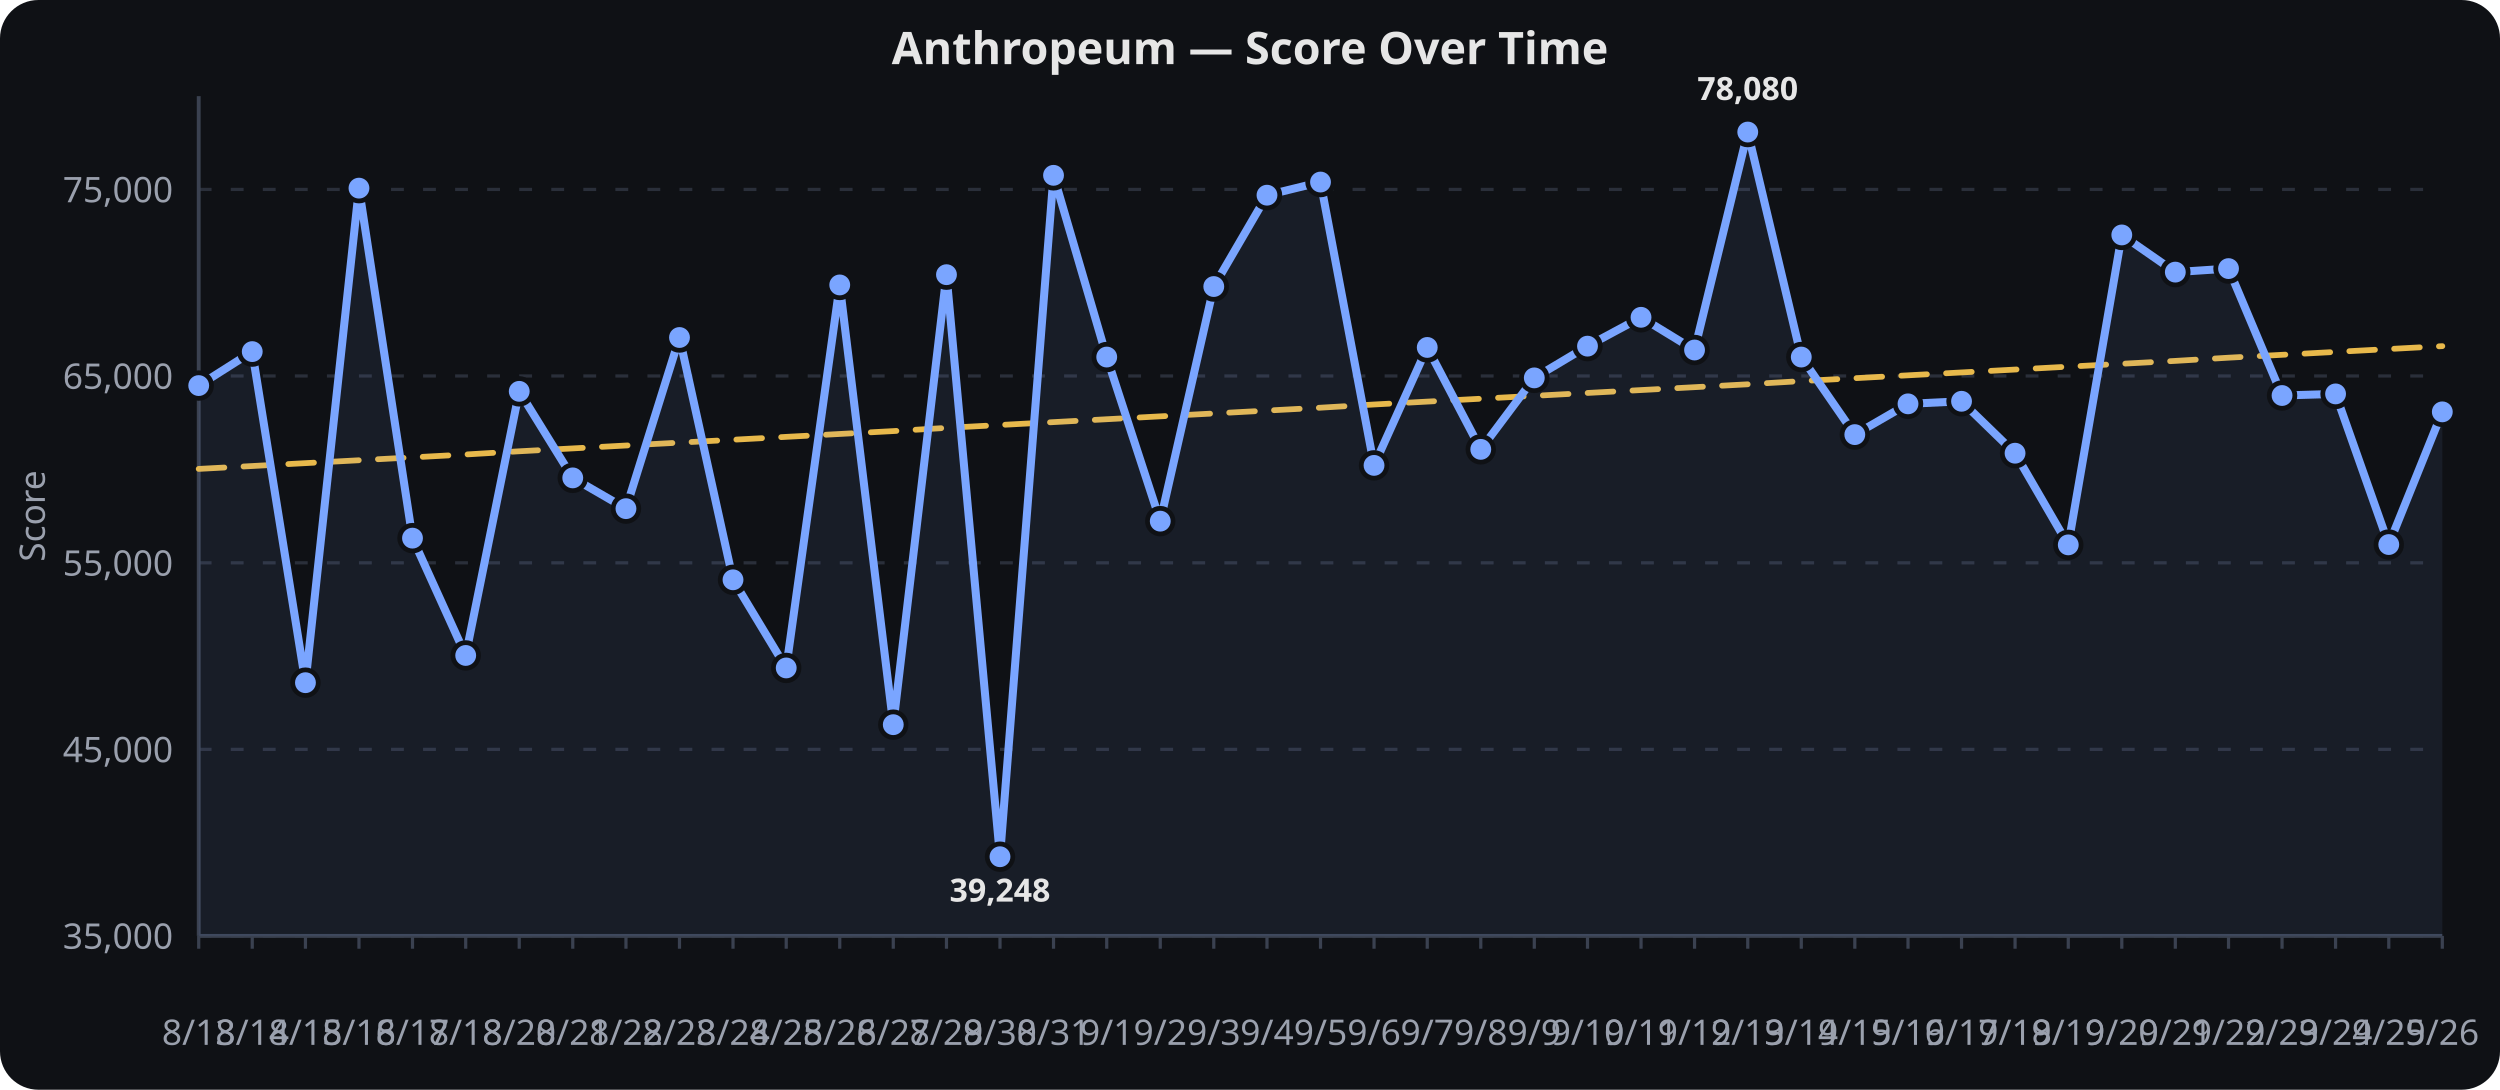
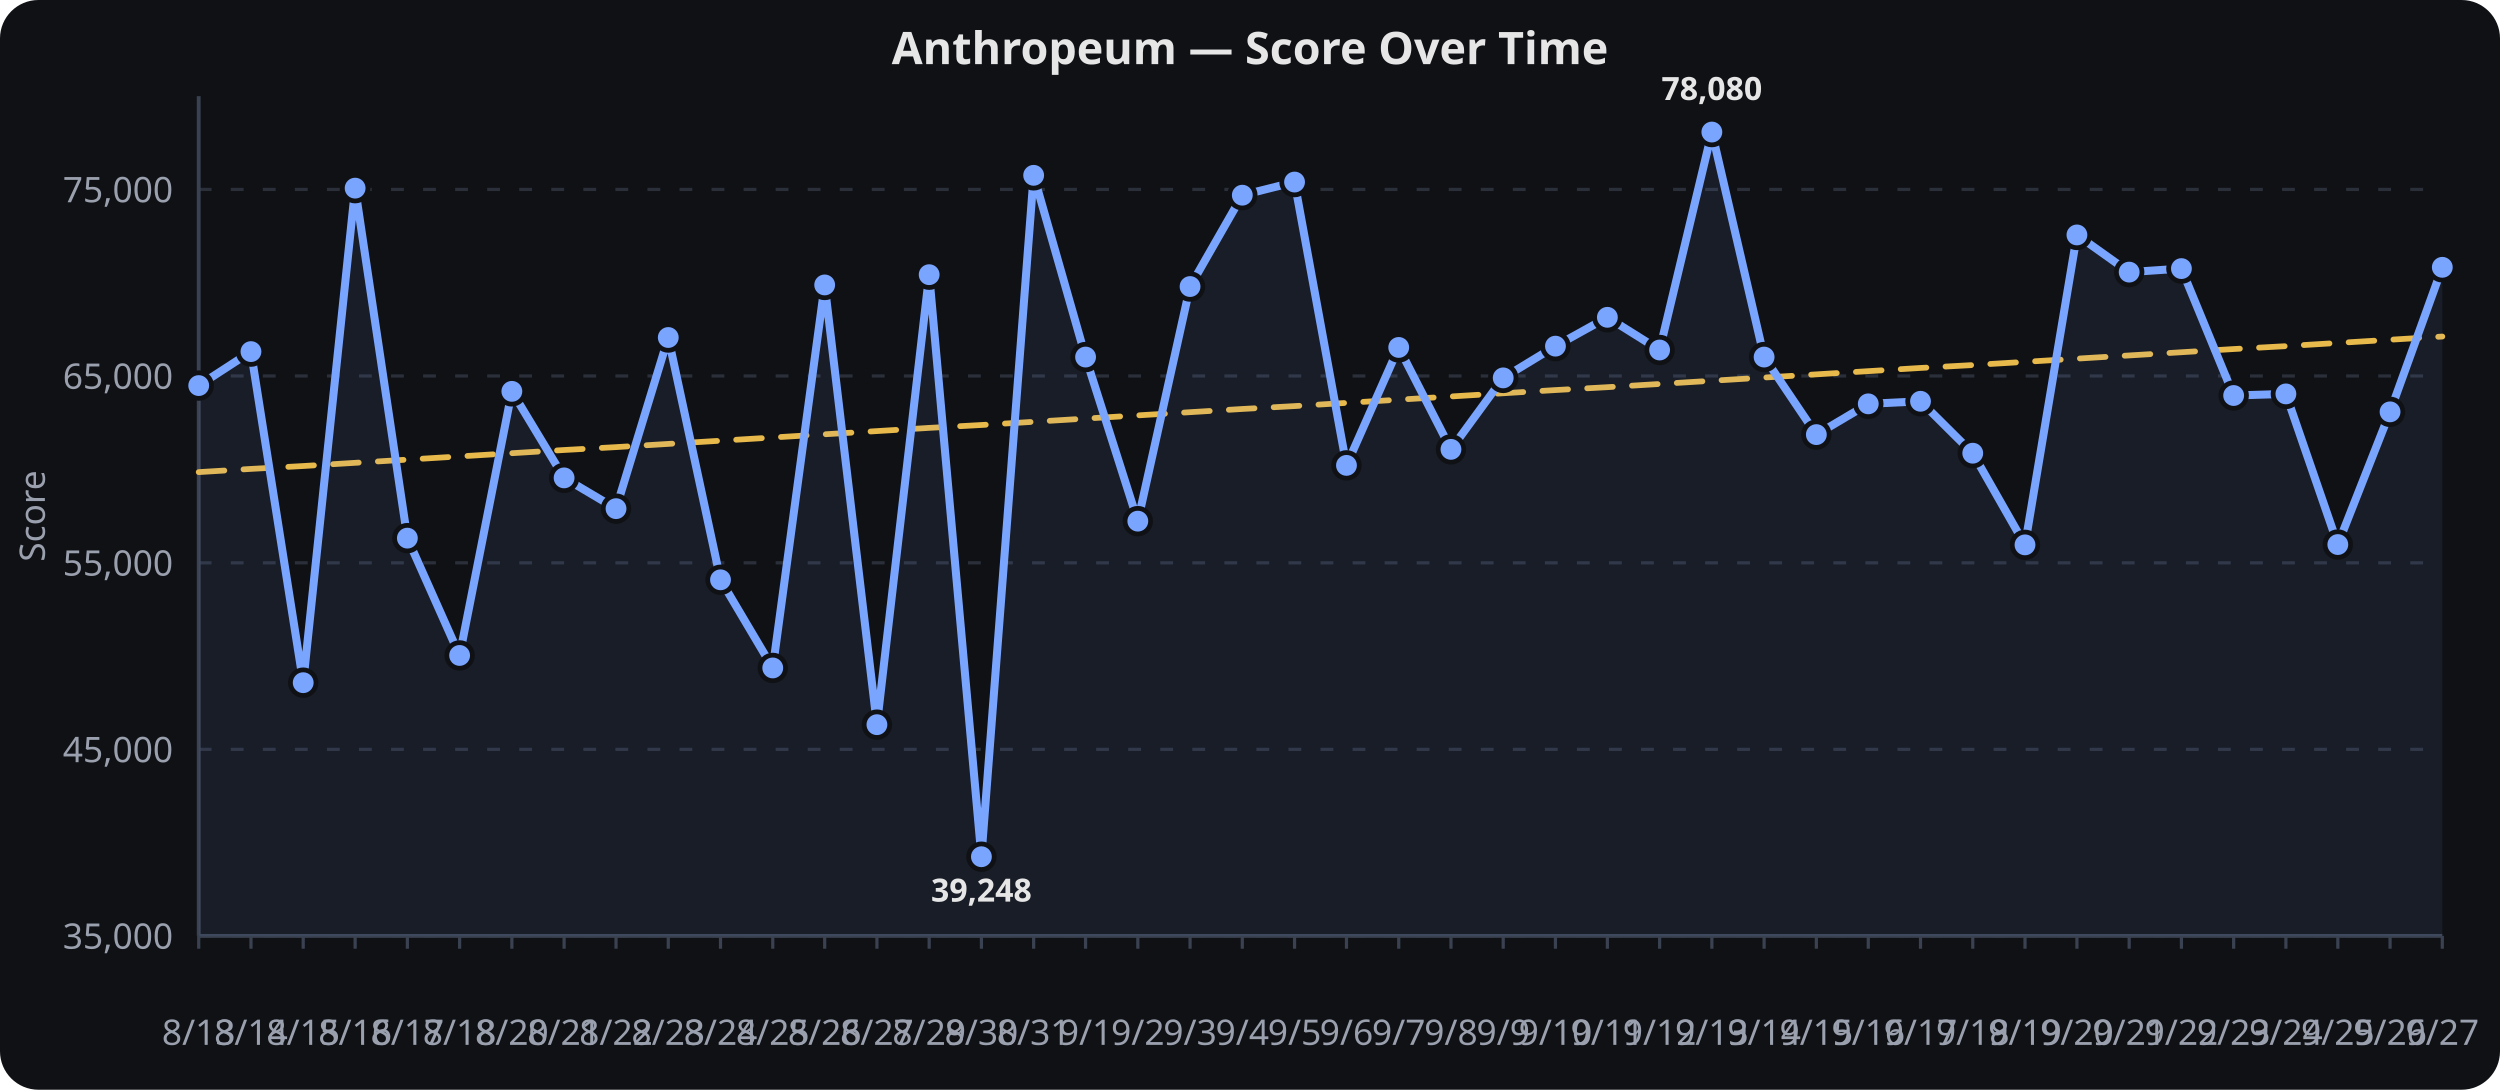
<svg xmlns="http://www.w3.org/2000/svg" viewBox="0 0 780 340" width="100%" height="340" role="img" aria-label="Anthropeum — Score Over Time">
  <rect width="780" height="340" fill="#0f1115" rx="12" />
  <text x="390.0" y="20" text-anchor="middle" font-family="sans-serif" font-size="14" font-weight="600" fill="#e6e6e6">Anthropeum — Score Over Time</text>
  <line x1="62" x2="762" y1="292.0" y2="292.0" stroke="#2a2f3a" stroke-width="1" stroke-dasharray="4 6" />
  <text x="54" y="296.0" text-anchor="end" font-family="sans-serif" font-size="11" fill="#9aa0ad">35,000</text>
  <line x1="62" x2="762" y1="233.8" y2="233.8" stroke="#2a2f3a" stroke-width="1" stroke-dasharray="4 6" />
  <text x="54" y="237.8" text-anchor="end" font-family="sans-serif" font-size="11" fill="#9aa0ad">45,000</text>
  <line x1="62" x2="762" y1="175.6" y2="175.6" stroke="#2a2f3a" stroke-width="1" stroke-dasharray="4 6" />
  <text x="54" y="179.6" text-anchor="end" font-family="sans-serif" font-size="11" fill="#9aa0ad">55,000</text>
  <line x1="62" x2="762" y1="117.3" y2="117.3" stroke="#2a2f3a" stroke-width="1" stroke-dasharray="4 6" />
  <text x="54" y="121.3" text-anchor="end" font-family="sans-serif" font-size="11" fill="#9aa0ad">65,000</text>
  <line x1="62" x2="762" y1="59.1" y2="59.1" stroke="#2a2f3a" stroke-width="1" stroke-dasharray="4 6" />
  <text x="54" y="63.1" text-anchor="end" font-family="sans-serif" font-size="11" fill="#9aa0ad">75,000</text>
  <line x1="62.0" x2="62.0" y1="292" y2="296" stroke="#3a4150" stroke-width="1" />
  <text x="62.0" y="326" text-anchor="middle" font-family="sans-serif" font-size="11" fill="#9aa0ad">8/13</text>
-   <line x1="78.7" x2="78.7" y1="292" y2="296" stroke="#3a4150" stroke-width="1" />
-   <text x="78.7" y="326" text-anchor="middle" font-family="sans-serif" font-size="11" fill="#9aa0ad">8/14</text>
-   <line x1="95.3" x2="95.3" y1="292" y2="296" stroke="#3a4150" stroke-width="1" />
-   <text x="95.3" y="326" text-anchor="middle" font-family="sans-serif" font-size="11" fill="#9aa0ad">8/15</text>
-   <line x1="112.0" x2="112.0" y1="292" y2="296" stroke="#3a4150" stroke-width="1" />
-   <text x="112.0" y="326" text-anchor="middle" font-family="sans-serif" font-size="11" fill="#9aa0ad">8/16</text>
-   <line x1="128.7" x2="128.7" y1="292" y2="296" stroke="#3a4150" stroke-width="1" />
-   <text x="128.7" y="326" text-anchor="middle" font-family="sans-serif" font-size="11" fill="#9aa0ad">8/17</text>
-   <line x1="145.3" x2="145.3" y1="292" y2="296" stroke="#3a4150" stroke-width="1" />
-   <text x="145.3" y="326" text-anchor="middle" font-family="sans-serif" font-size="11" fill="#9aa0ad">8/18</text>
-   <line x1="162.0" x2="162.0" y1="292" y2="296" stroke="#3a4150" stroke-width="1" />
-   <text x="162.0" y="326" text-anchor="middle" font-family="sans-serif" font-size="11" fill="#9aa0ad">8/20</text>
-   <line x1="178.7" x2="178.7" y1="292" y2="296" stroke="#3a4150" stroke-width="1" />
-   <text x="178.7" y="326" text-anchor="middle" font-family="sans-serif" font-size="11" fill="#9aa0ad">8/21</text>
-   <line x1="195.3" x2="195.3" y1="292" y2="296" stroke="#3a4150" stroke-width="1" />
-   <text x="195.3" y="326" text-anchor="middle" font-family="sans-serif" font-size="11" fill="#9aa0ad">8/22</text>
-   <line x1="212.0" x2="212.0" y1="292" y2="296" stroke="#3a4150" stroke-width="1" />
-   <text x="212.0" y="326" text-anchor="middle" font-family="sans-serif" font-size="11" fill="#9aa0ad">8/23</text>
-   <line x1="228.7" x2="228.7" y1="292" y2="296" stroke="#3a4150" stroke-width="1" />
-   <text x="228.7" y="326" text-anchor="middle" font-family="sans-serif" font-size="11" fill="#9aa0ad">8/24</text>
-   <line x1="245.3" x2="245.3" y1="292" y2="296" stroke="#3a4150" stroke-width="1" />
-   <text x="245.3" y="326" text-anchor="middle" font-family="sans-serif" font-size="11" fill="#9aa0ad">8/25</text>
-   <line x1="262.0" x2="262.0" y1="292" y2="296" stroke="#3a4150" stroke-width="1" />
-   <text x="262.0" y="326" text-anchor="middle" font-family="sans-serif" font-size="11" fill="#9aa0ad">8/26</text>
-   <line x1="278.7" x2="278.7" y1="292" y2="296" stroke="#3a4150" stroke-width="1" />
-   <text x="278.7" y="326" text-anchor="middle" font-family="sans-serif" font-size="11" fill="#9aa0ad">8/27</text>
-   <line x1="295.3" x2="295.3" y1="292" y2="296" stroke="#3a4150" stroke-width="1" />
-   <text x="295.3" y="326" text-anchor="middle" font-family="sans-serif" font-size="11" fill="#9aa0ad">8/29</text>
-   <line x1="312.0" x2="312.0" y1="292" y2="296" stroke="#3a4150" stroke-width="1" />
-   <text x="312.0" y="326" text-anchor="middle" font-family="sans-serif" font-size="11" fill="#9aa0ad">8/30</text>
-   <line x1="328.7" x2="328.7" y1="292" y2="296" stroke="#3a4150" stroke-width="1" />
-   <text x="328.7" y="326" text-anchor="middle" font-family="sans-serif" font-size="11" fill="#9aa0ad">8/31</text>
-   <line x1="345.3" x2="345.3" y1="292" y2="296" stroke="#3a4150" stroke-width="1" />
-   <text x="345.3" y="326" text-anchor="middle" font-family="sans-serif" font-size="11" fill="#9aa0ad">9/1</text>
-   <line x1="362.0" x2="362.0" y1="292" y2="296" stroke="#3a4150" stroke-width="1" />
-   <text x="362.0" y="326" text-anchor="middle" font-family="sans-serif" font-size="11" fill="#9aa0ad">9/2</text>
-   <line x1="378.7" x2="378.7" y1="292" y2="296" stroke="#3a4150" stroke-width="1" />
-   <text x="378.7" y="326" text-anchor="middle" font-family="sans-serif" font-size="11" fill="#9aa0ad">9/3</text>
-   <line x1="395.3" x2="395.3" y1="292" y2="296" stroke="#3a4150" stroke-width="1" />
-   <text x="395.3" y="326" text-anchor="middle" font-family="sans-serif" font-size="11" fill="#9aa0ad">9/4</text>
-   <line x1="412.0" x2="412.0" y1="292" y2="296" stroke="#3a4150" stroke-width="1" />
-   <text x="412.0" y="326" text-anchor="middle" font-family="sans-serif" font-size="11" fill="#9aa0ad">9/5</text>
-   <line x1="428.7" x2="428.7" y1="292" y2="296" stroke="#3a4150" stroke-width="1" />
-   <text x="428.7" y="326" text-anchor="middle" font-family="sans-serif" font-size="11" fill="#9aa0ad">9/6</text>
-   <line x1="445.3" x2="445.3" y1="292" y2="296" stroke="#3a4150" stroke-width="1" />
-   <text x="445.3" y="326" text-anchor="middle" font-family="sans-serif" font-size="11" fill="#9aa0ad">9/7</text>
-   <line x1="462.0" x2="462.0" y1="292" y2="296" stroke="#3a4150" stroke-width="1" />
-   <text x="462.0" y="326" text-anchor="middle" font-family="sans-serif" font-size="11" fill="#9aa0ad">9/8</text>
-   <line x1="478.7" x2="478.7" y1="292" y2="296" stroke="#3a4150" stroke-width="1" />
-   <text x="478.7" y="326" text-anchor="middle" font-family="sans-serif" font-size="11" fill="#9aa0ad">9/9</text>
-   <line x1="495.3" x2="495.3" y1="292" y2="296" stroke="#3a4150" stroke-width="1" />
-   <text x="495.3" y="326" text-anchor="middle" font-family="sans-serif" font-size="11" fill="#9aa0ad">9/10</text>
-   <line x1="512.0" x2="512.0" y1="292" y2="296" stroke="#3a4150" stroke-width="1" />
-   <text x="512.0" y="326" text-anchor="middle" font-family="sans-serif" font-size="11" fill="#9aa0ad">9/11</text>
-   <line x1="528.7" x2="528.7" y1="292" y2="296" stroke="#3a4150" stroke-width="1" />
-   <text x="528.7" y="326" text-anchor="middle" font-family="sans-serif" font-size="11" fill="#9aa0ad">9/12</text>
-   <line x1="545.3" x2="545.3" y1="292" y2="296" stroke="#3a4150" stroke-width="1" />
-   <text x="545.3" y="326" text-anchor="middle" font-family="sans-serif" font-size="11" fill="#9aa0ad">9/13</text>
-   <line x1="562.0" x2="562.0" y1="292" y2="296" stroke="#3a4150" stroke-width="1" />
-   <text x="562.0" y="326" text-anchor="middle" font-family="sans-serif" font-size="11" fill="#9aa0ad">9/14</text>
-   <line x1="578.7" x2="578.7" y1="292" y2="296" stroke="#3a4150" stroke-width="1" />
-   <text x="578.7" y="326" text-anchor="middle" font-family="sans-serif" font-size="11" fill="#9aa0ad">9/15</text>
-   <line x1="595.3" x2="595.3" y1="292" y2="296" stroke="#3a4150" stroke-width="1" />
-   <text x="595.3" y="326" text-anchor="middle" font-family="sans-serif" font-size="11" fill="#9aa0ad">9/16</text>
-   <line x1="612.0" x2="612.0" y1="292" y2="296" stroke="#3a4150" stroke-width="1" />
-   <text x="612.0" y="326" text-anchor="middle" font-family="sans-serif" font-size="11" fill="#9aa0ad">9/17</text>
-   <line x1="628.7" x2="628.7" y1="292" y2="296" stroke="#3a4150" stroke-width="1" />
-   <text x="628.7" y="326" text-anchor="middle" font-family="sans-serif" font-size="11" fill="#9aa0ad">9/18</text>
-   <line x1="645.3" x2="645.3" y1="292" y2="296" stroke="#3a4150" stroke-width="1" />
-   <text x="645.3" y="326" text-anchor="middle" font-family="sans-serif" font-size="11" fill="#9aa0ad">9/19</text>
-   <line x1="662.0" x2="662.0" y1="292" y2="296" stroke="#3a4150" stroke-width="1" />
-   <text x="662.0" y="326" text-anchor="middle" font-family="sans-serif" font-size="11" fill="#9aa0ad">9/20</text>
-   <line x1="678.7" x2="678.7" y1="292" y2="296" stroke="#3a4150" stroke-width="1" />
-   <text x="678.7" y="326" text-anchor="middle" font-family="sans-serif" font-size="11" fill="#9aa0ad">9/21</text>
-   <line x1="695.3" x2="695.3" y1="292" y2="296" stroke="#3a4150" stroke-width="1" />
-   <text x="695.3" y="326" text-anchor="middle" font-family="sans-serif" font-size="11" fill="#9aa0ad">9/22</text>
-   <line x1="712.0" x2="712.0" y1="292" y2="296" stroke="#3a4150" stroke-width="1" />
-   <text x="712.0" y="326" text-anchor="middle" font-family="sans-serif" font-size="11" fill="#9aa0ad">9/23</text>
-   <line x1="728.7" x2="728.7" y1="292" y2="296" stroke="#3a4150" stroke-width="1" />
-   <text x="728.7" y="326" text-anchor="middle" font-family="sans-serif" font-size="11" fill="#9aa0ad">9/24</text>
-   <line x1="745.3" x2="745.3" y1="292" y2="296" stroke="#3a4150" stroke-width="1" />
-   <text x="745.3" y="326" text-anchor="middle" font-family="sans-serif" font-size="11" fill="#9aa0ad">9/25</text>
+   <line x1="78.3" x2="78.3" y1="292" y2="296" stroke="#3a4150" stroke-width="1" />
+   <text x="78.3" y="326" text-anchor="middle" font-family="sans-serif" font-size="11" fill="#9aa0ad">8/14</text>
+   <line x1="94.6" x2="94.6" y1="292" y2="296" stroke="#3a4150" stroke-width="1" />
+   <text x="94.6" y="326" text-anchor="middle" font-family="sans-serif" font-size="11" fill="#9aa0ad">8/15</text>
+   <line x1="110.8" x2="110.8" y1="292" y2="296" stroke="#3a4150" stroke-width="1" />
+   <text x="110.8" y="326" text-anchor="middle" font-family="sans-serif" font-size="11" fill="#9aa0ad">8/16</text>
+   <line x1="127.1" x2="127.1" y1="292" y2="296" stroke="#3a4150" stroke-width="1" />
+   <text x="127.1" y="326" text-anchor="middle" font-family="sans-serif" font-size="11" fill="#9aa0ad">8/17</text>
+   <line x1="143.4" x2="143.4" y1="292" y2="296" stroke="#3a4150" stroke-width="1" />
+   <text x="143.4" y="326" text-anchor="middle" font-family="sans-serif" font-size="11" fill="#9aa0ad">8/18</text>
+   <line x1="159.7" x2="159.7" y1="292" y2="296" stroke="#3a4150" stroke-width="1" />
+   <text x="159.7" y="326" text-anchor="middle" font-family="sans-serif" font-size="11" fill="#9aa0ad">8/20</text>
+   <line x1="176.0" x2="176.0" y1="292" y2="296" stroke="#3a4150" stroke-width="1" />
+   <text x="176.0" y="326" text-anchor="middle" font-family="sans-serif" font-size="11" fill="#9aa0ad">8/21</text>
+   <line x1="192.2" x2="192.2" y1="292" y2="296" stroke="#3a4150" stroke-width="1" />
+   <text x="192.2" y="326" text-anchor="middle" font-family="sans-serif" font-size="11" fill="#9aa0ad">8/22</text>
+   <line x1="208.5" x2="208.5" y1="292" y2="296" stroke="#3a4150" stroke-width="1" />
+   <text x="208.5" y="326" text-anchor="middle" font-family="sans-serif" font-size="11" fill="#9aa0ad">8/23</text>
+   <line x1="224.8" x2="224.8" y1="292" y2="296" stroke="#3a4150" stroke-width="1" />
+   <text x="224.8" y="326" text-anchor="middle" font-family="sans-serif" font-size="11" fill="#9aa0ad">8/24</text>
+   <line x1="241.1" x2="241.1" y1="292" y2="296" stroke="#3a4150" stroke-width="1" />
+   <text x="241.1" y="326" text-anchor="middle" font-family="sans-serif" font-size="11" fill="#9aa0ad">8/25</text>
+   <line x1="257.3" x2="257.3" y1="292" y2="296" stroke="#3a4150" stroke-width="1" />
+   <text x="257.3" y="326" text-anchor="middle" font-family="sans-serif" font-size="11" fill="#9aa0ad">8/26</text>
+   <line x1="273.6" x2="273.6" y1="292" y2="296" stroke="#3a4150" stroke-width="1" />
+   <text x="273.6" y="326" text-anchor="middle" font-family="sans-serif" font-size="11" fill="#9aa0ad">8/27</text>
+   <line x1="289.9" x2="289.9" y1="292" y2="296" stroke="#3a4150" stroke-width="1" />
+   <text x="289.9" y="326" text-anchor="middle" font-family="sans-serif" font-size="11" fill="#9aa0ad">8/29</text>
+   <line x1="306.2" x2="306.2" y1="292" y2="296" stroke="#3a4150" stroke-width="1" />
+   <text x="306.2" y="326" text-anchor="middle" font-family="sans-serif" font-size="11" fill="#9aa0ad">8/30</text>
+   <line x1="322.5" x2="322.5" y1="292" y2="296" stroke="#3a4150" stroke-width="1" />
+   <text x="322.5" y="326" text-anchor="middle" font-family="sans-serif" font-size="11" fill="#9aa0ad">8/31</text>
+   <line x1="338.7" x2="338.7" y1="292" y2="296" stroke="#3a4150" stroke-width="1" />
+   <text x="338.7" y="326" text-anchor="middle" font-family="sans-serif" font-size="11" fill="#9aa0ad">9/1</text>
+   <line x1="355.0" x2="355.0" y1="292" y2="296" stroke="#3a4150" stroke-width="1" />
+   <text x="355.0" y="326" text-anchor="middle" font-family="sans-serif" font-size="11" fill="#9aa0ad">9/2</text>
+   <line x1="371.3" x2="371.3" y1="292" y2="296" stroke="#3a4150" stroke-width="1" />
+   <text x="371.3" y="326" text-anchor="middle" font-family="sans-serif" font-size="11" fill="#9aa0ad">9/3</text>
+   <line x1="387.6" x2="387.6" y1="292" y2="296" stroke="#3a4150" stroke-width="1" />
+   <text x="387.6" y="326" text-anchor="middle" font-family="sans-serif" font-size="11" fill="#9aa0ad">9/4</text>
+   <line x1="403.9" x2="403.9" y1="292" y2="296" stroke="#3a4150" stroke-width="1" />
+   <text x="403.9" y="326" text-anchor="middle" font-family="sans-serif" font-size="11" fill="#9aa0ad">9/5</text>
+   <line x1="420.1" x2="420.1" y1="292" y2="296" stroke="#3a4150" stroke-width="1" />
+   <text x="420.1" y="326" text-anchor="middle" font-family="sans-serif" font-size="11" fill="#9aa0ad">9/6</text>
+   <line x1="436.4" x2="436.4" y1="292" y2="296" stroke="#3a4150" stroke-width="1" />
+   <text x="436.4" y="326" text-anchor="middle" font-family="sans-serif" font-size="11" fill="#9aa0ad">9/7</text>
+   <line x1="452.7" x2="452.7" y1="292" y2="296" stroke="#3a4150" stroke-width="1" />
+   <text x="452.7" y="326" text-anchor="middle" font-family="sans-serif" font-size="11" fill="#9aa0ad">9/8</text>
+   <line x1="469.0" x2="469.0" y1="292" y2="296" stroke="#3a4150" stroke-width="1" />
+   <text x="469.0" y="326" text-anchor="middle" font-family="sans-serif" font-size="11" fill="#9aa0ad">9/9</text>
+   <line x1="485.3" x2="485.3" y1="292" y2="296" stroke="#3a4150" stroke-width="1" />
+   <text x="485.3" y="326" text-anchor="middle" font-family="sans-serif" font-size="11" fill="#9aa0ad">9/10</text>
+   <line x1="501.5" x2="501.5" y1="292" y2="296" stroke="#3a4150" stroke-width="1" />
+   <text x="501.5" y="326" text-anchor="middle" font-family="sans-serif" font-size="11" fill="#9aa0ad">9/11</text>
+   <line x1="517.8" x2="517.8" y1="292" y2="296" stroke="#3a4150" stroke-width="1" />
+   <text x="517.8" y="326" text-anchor="middle" font-family="sans-serif" font-size="11" fill="#9aa0ad">9/12</text>
+   <line x1="534.1" x2="534.1" y1="292" y2="296" stroke="#3a4150" stroke-width="1" />
+   <text x="534.1" y="326" text-anchor="middle" font-family="sans-serif" font-size="11" fill="#9aa0ad">9/13</text>
+   <line x1="550.4" x2="550.4" y1="292" y2="296" stroke="#3a4150" stroke-width="1" />
+   <text x="550.4" y="326" text-anchor="middle" font-family="sans-serif" font-size="11" fill="#9aa0ad">9/14</text>
+   <line x1="566.7" x2="566.7" y1="292" y2="296" stroke="#3a4150" stroke-width="1" />
+   <text x="566.7" y="326" text-anchor="middle" font-family="sans-serif" font-size="11" fill="#9aa0ad">9/15</text>
+   <line x1="582.9" x2="582.9" y1="292" y2="296" stroke="#3a4150" stroke-width="1" />
+   <text x="582.9" y="326" text-anchor="middle" font-family="sans-serif" font-size="11" fill="#9aa0ad">9/16</text>
+   <line x1="599.2" x2="599.2" y1="292" y2="296" stroke="#3a4150" stroke-width="1" />
+   <text x="599.2" y="326" text-anchor="middle" font-family="sans-serif" font-size="11" fill="#9aa0ad">9/17</text>
+   <line x1="615.5" x2="615.5" y1="292" y2="296" stroke="#3a4150" stroke-width="1" />
+   <text x="615.5" y="326" text-anchor="middle" font-family="sans-serif" font-size="11" fill="#9aa0ad">9/18</text>
+   <line x1="631.8" x2="631.8" y1="292" y2="296" stroke="#3a4150" stroke-width="1" />
+   <text x="631.8" y="326" text-anchor="middle" font-family="sans-serif" font-size="11" fill="#9aa0ad">9/19</text>
+   <line x1="648.0" x2="648.0" y1="292" y2="296" stroke="#3a4150" stroke-width="1" />
+   <text x="648.0" y="326" text-anchor="middle" font-family="sans-serif" font-size="11" fill="#9aa0ad">9/20</text>
+   <line x1="664.3" x2="664.3" y1="292" y2="296" stroke="#3a4150" stroke-width="1" />
+   <text x="664.3" y="326" text-anchor="middle" font-family="sans-serif" font-size="11" fill="#9aa0ad">9/21</text>
+   <line x1="680.6" x2="680.6" y1="292" y2="296" stroke="#3a4150" stroke-width="1" />
+   <text x="680.6" y="326" text-anchor="middle" font-family="sans-serif" font-size="11" fill="#9aa0ad">9/22</text>
+   <line x1="696.9" x2="696.9" y1="292" y2="296" stroke="#3a4150" stroke-width="1" />
+   <text x="696.9" y="326" text-anchor="middle" font-family="sans-serif" font-size="11" fill="#9aa0ad">9/23</text>
+   <line x1="713.2" x2="713.2" y1="292" y2="296" stroke="#3a4150" stroke-width="1" />
+   <text x="713.2" y="326" text-anchor="middle" font-family="sans-serif" font-size="11" fill="#9aa0ad">9/24</text>
+   <line x1="729.4" x2="729.4" y1="292" y2="296" stroke="#3a4150" stroke-width="1" />
+   <text x="729.4" y="326" text-anchor="middle" font-family="sans-serif" font-size="11" fill="#9aa0ad">9/25</text>
+   <line x1="745.7" x2="745.7" y1="292" y2="296" stroke="#3a4150" stroke-width="1" />
+   <text x="745.7" y="326" text-anchor="middle" font-family="sans-serif" font-size="11" fill="#9aa0ad">9/26</text>
  <line x1="762.0" x2="762.0" y1="292" y2="296" stroke="#3a4150" stroke-width="1" />
-   <text x="762.0" y="326" text-anchor="middle" font-family="sans-serif" font-size="11" fill="#9aa0ad">9/26</text>
+   <text x="762.0" y="326" text-anchor="middle" font-family="sans-serif" font-size="11" fill="#9aa0ad">9/27</text>
  <line x1="62" x2="62" y1="30" y2="292" stroke="#3a4150" stroke-width="1.2" />
  <line x1="62" x2="762" y1="292" y2="292" stroke="#3a4150" stroke-width="1.2" />
  <text x="14" y="161.0" text-anchor="middle" transform="rotate(-90,14,161.0)" font-family="sans-serif" font-size="11" fill="#9aa0ad">Score</text>
-   <path d="M 62.0,146.3 L 78.7,145.4 L 95.3,144.5 L 112.0,143.6 L 128.7,142.7 L 145.3,141.8 L 162.0,140.8 L 178.7,139.9 L 195.3,139.0 L 212.0,138.1 L 228.7,137.2 L 245.3,136.3 L 262.0,135.4 L 278.7,134.5 L 295.3,133.5 L 312.0,132.6 L 328.7,131.7 L 345.3,130.8 L 362.0,129.9 L 378.7,129.0 L 395.3,128.1 L 412.0,127.2 L 428.7,126.2 L 445.3,125.3 L 462.0,124.4 L 478.7,123.5 L 495.3,122.6 L 512.0,121.7 L 528.7,120.8 L 545.3,119.9 L 562.0,118.9 L 578.7,118.0 L 595.3,117.1 L 612.0,116.2 L 628.7,115.3 L 645.3,114.4 L 662.0,113.5 L 678.7,112.6 L 695.3,111.6 L 712.0,110.7 L 728.7,109.8 L 745.3,108.9 L 762.0,108.0" fill="none" stroke="#f2c14e" stroke-width="1.8" opacity="0.95" stroke-dasharray="8 6" stroke-linecap="round" stroke-linejoin="round" />
-   <path d="M 62.0,120.3 L 78.7,109.7 L 95.3,213.0 L 112.0,58.7 L 128.7,167.9 L 145.3,204.5 L 162.0,122.1 L 178.7,149.1 L 195.3,158.7 L 212.0,105.3 L 228.7,180.9 L 245.3,208.4 L 262.0,88.9 L 278.7,226.1 L 295.3,85.7 L 312.0,267.3 L 328.7,54.7 L 345.3,111.4 L 362.0,162.6 L 378.7,89.4 L 395.3,60.9 L 412.0,56.8 L 428.7,145.2 L 445.3,108.4 L 462.0,140.2 L 478.7,117.9 L 495.3,108.0 L 512.0,99.0 L 528.7,109.2 L 545.3,41.2 L 562.0,111.4 L 578.7,135.6 L 595.3,126.0 L 612.0,125.2 L 628.7,141.4 L 645.3,170.0 L 662.0,73.3 L 678.7,84.9 L 695.3,83.8 L 712.0,123.4 L 728.7,122.9 L 745.3,169.9 L 762.0,128.5" fill="none" stroke="#7aa5ff" stroke-width="2.5" stroke-linecap="round" stroke-linejoin="round" />
-   <path d="M 62.0,120.3 L 78.7,109.7 L 95.3,213.0 L 112.0,58.7 L 128.7,167.9 L 145.3,204.5 L 162.0,122.1 L 178.7,149.1 L 195.3,158.7 L 212.0,105.3 L 228.7,180.9 L 245.3,208.4 L 262.0,88.9 L 278.7,226.1 L 295.3,85.7 L 312.0,267.3 L 328.7,54.7 L 345.3,111.4 L 362.0,162.6 L 378.7,89.4 L 395.3,60.9 L 412.0,56.8 L 428.7,145.2 L 445.3,108.4 L 462.0,140.2 L 478.7,117.9 L 495.3,108.0 L 512.0,99.0 L 528.7,109.2 L 545.3,41.2 L 562.0,111.4 L 578.7,135.6 L 595.3,126.0 L 612.0,125.2 L 628.7,141.4 L 645.3,170.0 L 662.0,73.3 L 678.7,84.9 L 695.3,83.8 L 712.0,123.4 L 728.7,122.9 L 745.3,169.9 L 762.0,128.5 L 762.0,292.0 L 62.0,292.0 Z" fill="#7aa5ff" opacity="0.08" />
+   <path d="M 62.0,147.3 L 78.3,146.3 L 94.6,145.4 L 110.8,144.4 L 127.1,143.4 L 143.4,142.4 L 159.7,141.4 L 176.0,140.4 L 192.2,139.5 L 208.5,138.5 L 224.8,137.5 L 241.1,136.5 L 257.3,135.5 L 273.6,134.5 L 289.9,133.5 L 306.2,132.6 L 322.5,131.6 L 338.7,130.6 L 355.0,129.6 L 371.3,128.6 L 387.6,127.6 L 403.9,126.7 L 420.1,125.7 L 436.4,124.7 L 452.7,123.7 L 469.0,122.7 L 485.3,121.7 L 501.5,120.8 L 517.8,119.8 L 534.1,118.8 L 550.4,117.8 L 566.7,116.8 L 582.9,115.8 L 599.2,114.8 L 615.5,113.9 L 631.8,112.9 L 648.0,111.9 L 664.3,110.9 L 680.6,109.9 L 696.9,108.9 L 713.2,108.0 L 729.4,107.0 L 745.7,106.0 L 762.0,105.0" fill="none" stroke="#f2c14e" stroke-width="1.8" opacity="0.95" stroke-dasharray="8 6" stroke-linecap="round" stroke-linejoin="round" />
+   <path d="M 62.0,120.3 L 78.3,109.7 L 94.6,213.0 L 110.8,58.7 L 127.1,167.9 L 143.4,204.5 L 159.7,122.1 L 176.0,149.1 L 192.2,158.7 L 208.5,105.3 L 224.8,180.9 L 241.1,208.4 L 257.3,88.9 L 273.6,226.1 L 289.9,85.7 L 306.2,267.3 L 322.5,54.7 L 338.7,111.4 L 355.0,162.6 L 371.3,89.4 L 387.6,60.9 L 403.9,56.8 L 420.1,145.2 L 436.4,108.4 L 452.7,140.2 L 469.0,117.9 L 485.3,108.0 L 501.5,99.0 L 517.8,109.2 L 534.1,41.2 L 550.4,111.4 L 566.7,135.6 L 582.9,126.0 L 599.2,125.2 L 615.5,141.4 L 631.8,170.0 L 648.0,73.3 L 664.3,84.9 L 680.6,83.8 L 696.9,123.4 L 713.2,122.9 L 729.4,169.9 L 745.7,128.5 L 762.0,83.4" fill="none" stroke="#7aa5ff" stroke-width="2.5" stroke-linecap="round" stroke-linejoin="round" />
+   <path d="M 62.0,120.3 L 78.3,109.7 L 94.6,213.0 L 110.8,58.7 L 127.1,167.9 L 143.4,204.5 L 159.7,122.1 L 176.0,149.1 L 192.2,158.7 L 208.5,105.3 L 224.8,180.9 L 241.1,208.4 L 257.3,88.9 L 273.6,226.1 L 289.9,85.7 L 306.2,267.3 L 322.5,54.7 L 338.7,111.4 L 355.0,162.6 L 371.3,89.4 L 387.6,60.9 L 403.9,56.8 L 420.1,145.2 L 436.4,108.4 L 452.7,140.2 L 469.0,117.9 L 485.3,108.0 L 501.5,99.0 L 517.8,109.2 L 534.1,41.2 L 550.4,111.4 L 566.7,135.6 L 582.9,126.0 L 599.2,125.2 L 615.5,141.4 L 631.8,170.0 L 648.0,73.3 L 664.3,84.9 L 680.6,83.8 L 696.9,123.4 L 713.2,122.9 L 729.4,169.9 L 745.7,128.5 L 762.0,83.4 L 762.0,292.0 L 62.0,292.0 Z" fill="#7aa5ff" opacity="0.08" />
  <circle cx="62.0" cy="120.3" r="4" fill="#7aa5ff" stroke="#0f1115" stroke-width="1.5" />
-   <circle cx="78.7" cy="109.7" r="4" fill="#7aa5ff" stroke="#0f1115" stroke-width="1.5" />
-   <circle cx="95.3" cy="213.0" r="4" fill="#7aa5ff" stroke="#0f1115" stroke-width="1.5" />
-   <circle cx="112.0" cy="58.7" r="4" fill="#7aa5ff" stroke="#0f1115" stroke-width="1.5" />
-   <circle cx="128.7" cy="167.9" r="4" fill="#7aa5ff" stroke="#0f1115" stroke-width="1.5" />
-   <circle cx="145.3" cy="204.5" r="4" fill="#7aa5ff" stroke="#0f1115" stroke-width="1.5" />
-   <circle cx="162.0" cy="122.1" r="4" fill="#7aa5ff" stroke="#0f1115" stroke-width="1.5" />
-   <circle cx="178.7" cy="149.1" r="4" fill="#7aa5ff" stroke="#0f1115" stroke-width="1.5" />
-   <circle cx="195.3" cy="158.7" r="4" fill="#7aa5ff" stroke="#0f1115" stroke-width="1.5" />
-   <circle cx="212.0" cy="105.3" r="4" fill="#7aa5ff" stroke="#0f1115" stroke-width="1.5" />
-   <circle cx="228.7" cy="180.9" r="4" fill="#7aa5ff" stroke="#0f1115" stroke-width="1.5" />
-   <circle cx="245.3" cy="208.4" r="4" fill="#7aa5ff" stroke="#0f1115" stroke-width="1.5" />
-   <circle cx="262.0" cy="88.9" r="4" fill="#7aa5ff" stroke="#0f1115" stroke-width="1.5" />
-   <circle cx="278.7" cy="226.1" r="4" fill="#7aa5ff" stroke="#0f1115" stroke-width="1.5" />
-   <circle cx="295.3" cy="85.7" r="4" fill="#7aa5ff" stroke="#0f1115" stroke-width="1.5" />
-   <circle cx="312.0" cy="267.3" r="4" fill="#7aa5ff" stroke="#0f1115" stroke-width="1.5" />
-   <circle cx="328.7" cy="54.7" r="4" fill="#7aa5ff" stroke="#0f1115" stroke-width="1.5" />
-   <circle cx="345.3" cy="111.4" r="4" fill="#7aa5ff" stroke="#0f1115" stroke-width="1.5" />
-   <circle cx="362.0" cy="162.6" r="4" fill="#7aa5ff" stroke="#0f1115" stroke-width="1.5" />
-   <circle cx="378.7" cy="89.4" r="4" fill="#7aa5ff" stroke="#0f1115" stroke-width="1.5" />
-   <circle cx="395.3" cy="60.9" r="4" fill="#7aa5ff" stroke="#0f1115" stroke-width="1.5" />
-   <circle cx="412.0" cy="56.8" r="4" fill="#7aa5ff" stroke="#0f1115" stroke-width="1.5" />
-   <circle cx="428.7" cy="145.2" r="4" fill="#7aa5ff" stroke="#0f1115" stroke-width="1.5" />
-   <circle cx="445.3" cy="108.4" r="4" fill="#7aa5ff" stroke="#0f1115" stroke-width="1.5" />
-   <circle cx="462.0" cy="140.2" r="4" fill="#7aa5ff" stroke="#0f1115" stroke-width="1.5" />
-   <circle cx="478.7" cy="117.9" r="4" fill="#7aa5ff" stroke="#0f1115" stroke-width="1.5" />
-   <circle cx="495.3" cy="108.0" r="4" fill="#7aa5ff" stroke="#0f1115" stroke-width="1.5" />
-   <circle cx="512.0" cy="99.0" r="4" fill="#7aa5ff" stroke="#0f1115" stroke-width="1.5" />
-   <circle cx="528.7" cy="109.2" r="4" fill="#7aa5ff" stroke="#0f1115" stroke-width="1.5" />
-   <circle cx="545.3" cy="41.2" r="4" fill="#7aa5ff" stroke="#0f1115" stroke-width="1.5" />
-   <circle cx="562.0" cy="111.4" r="4" fill="#7aa5ff" stroke="#0f1115" stroke-width="1.5" />
-   <circle cx="578.7" cy="135.6" r="4" fill="#7aa5ff" stroke="#0f1115" stroke-width="1.5" />
-   <circle cx="595.3" cy="126.0" r="4" fill="#7aa5ff" stroke="#0f1115" stroke-width="1.5" />
-   <circle cx="612.0" cy="125.2" r="4" fill="#7aa5ff" stroke="#0f1115" stroke-width="1.5" />
-   <circle cx="628.7" cy="141.4" r="4" fill="#7aa5ff" stroke="#0f1115" stroke-width="1.5" />
-   <circle cx="645.3" cy="170.0" r="4" fill="#7aa5ff" stroke="#0f1115" stroke-width="1.5" />
-   <circle cx="662.0" cy="73.3" r="4" fill="#7aa5ff" stroke="#0f1115" stroke-width="1.5" />
-   <circle cx="678.7" cy="84.9" r="4" fill="#7aa5ff" stroke="#0f1115" stroke-width="1.5" />
-   <circle cx="695.3" cy="83.8" r="4" fill="#7aa5ff" stroke="#0f1115" stroke-width="1.5" />
-   <circle cx="712.0" cy="123.4" r="4" fill="#7aa5ff" stroke="#0f1115" stroke-width="1.5" />
-   <circle cx="728.7" cy="122.9" r="4" fill="#7aa5ff" stroke="#0f1115" stroke-width="1.5" />
-   <circle cx="745.3" cy="169.9" r="4" fill="#7aa5ff" stroke="#0f1115" stroke-width="1.5" />
-   <circle cx="762.0" cy="128.5" r="4" fill="#7aa5ff" stroke="#0f1115" stroke-width="1.5" />
-   <text x="312.0" y="281.3" text-anchor="middle" font-family="sans-serif" font-size="10" font-weight="700" fill="#e6e6e6">39,248</text>
-   <text x="545.3" y="31.2" text-anchor="middle" font-family="sans-serif" font-size="10" font-weight="700" fill="#e6e6e6">78,080</text>
+   <circle cx="78.3" cy="109.7" r="4" fill="#7aa5ff" stroke="#0f1115" stroke-width="1.5" />
+   <circle cx="94.6" cy="213.0" r="4" fill="#7aa5ff" stroke="#0f1115" stroke-width="1.5" />
+   <circle cx="110.8" cy="58.7" r="4" fill="#7aa5ff" stroke="#0f1115" stroke-width="1.5" />
+   <circle cx="127.1" cy="167.9" r="4" fill="#7aa5ff" stroke="#0f1115" stroke-width="1.5" />
+   <circle cx="143.4" cy="204.5" r="4" fill="#7aa5ff" stroke="#0f1115" stroke-width="1.5" />
+   <circle cx="159.7" cy="122.1" r="4" fill="#7aa5ff" stroke="#0f1115" stroke-width="1.5" />
+   <circle cx="176.0" cy="149.1" r="4" fill="#7aa5ff" stroke="#0f1115" stroke-width="1.5" />
+   <circle cx="192.2" cy="158.7" r="4" fill="#7aa5ff" stroke="#0f1115" stroke-width="1.5" />
+   <circle cx="208.5" cy="105.3" r="4" fill="#7aa5ff" stroke="#0f1115" stroke-width="1.5" />
+   <circle cx="224.8" cy="180.9" r="4" fill="#7aa5ff" stroke="#0f1115" stroke-width="1.5" />
+   <circle cx="241.1" cy="208.4" r="4" fill="#7aa5ff" stroke="#0f1115" stroke-width="1.5" />
+   <circle cx="257.3" cy="88.9" r="4" fill="#7aa5ff" stroke="#0f1115" stroke-width="1.5" />
+   <circle cx="273.6" cy="226.1" r="4" fill="#7aa5ff" stroke="#0f1115" stroke-width="1.5" />
+   <circle cx="289.9" cy="85.7" r="4" fill="#7aa5ff" stroke="#0f1115" stroke-width="1.5" />
+   <circle cx="306.2" cy="267.3" r="4" fill="#7aa5ff" stroke="#0f1115" stroke-width="1.5" />
+   <circle cx="322.5" cy="54.7" r="4" fill="#7aa5ff" stroke="#0f1115" stroke-width="1.5" />
+   <circle cx="338.7" cy="111.4" r="4" fill="#7aa5ff" stroke="#0f1115" stroke-width="1.5" />
+   <circle cx="355.0" cy="162.6" r="4" fill="#7aa5ff" stroke="#0f1115" stroke-width="1.5" />
+   <circle cx="371.3" cy="89.4" r="4" fill="#7aa5ff" stroke="#0f1115" stroke-width="1.5" />
+   <circle cx="387.6" cy="60.9" r="4" fill="#7aa5ff" stroke="#0f1115" stroke-width="1.5" />
+   <circle cx="403.9" cy="56.8" r="4" fill="#7aa5ff" stroke="#0f1115" stroke-width="1.5" />
+   <circle cx="420.1" cy="145.2" r="4" fill="#7aa5ff" stroke="#0f1115" stroke-width="1.5" />
+   <circle cx="436.4" cy="108.4" r="4" fill="#7aa5ff" stroke="#0f1115" stroke-width="1.5" />
+   <circle cx="452.7" cy="140.2" r="4" fill="#7aa5ff" stroke="#0f1115" stroke-width="1.5" />
+   <circle cx="469.0" cy="117.9" r="4" fill="#7aa5ff" stroke="#0f1115" stroke-width="1.5" />
+   <circle cx="485.3" cy="108.0" r="4" fill="#7aa5ff" stroke="#0f1115" stroke-width="1.5" />
+   <circle cx="501.5" cy="99.0" r="4" fill="#7aa5ff" stroke="#0f1115" stroke-width="1.5" />
+   <circle cx="517.8" cy="109.2" r="4" fill="#7aa5ff" stroke="#0f1115" stroke-width="1.5" />
+   <circle cx="534.1" cy="41.2" r="4" fill="#7aa5ff" stroke="#0f1115" stroke-width="1.5" />
+   <circle cx="550.4" cy="111.4" r="4" fill="#7aa5ff" stroke="#0f1115" stroke-width="1.5" />
+   <circle cx="566.7" cy="135.6" r="4" fill="#7aa5ff" stroke="#0f1115" stroke-width="1.5" />
+   <circle cx="582.9" cy="126.0" r="4" fill="#7aa5ff" stroke="#0f1115" stroke-width="1.5" />
+   <circle cx="599.2" cy="125.2" r="4" fill="#7aa5ff" stroke="#0f1115" stroke-width="1.5" />
+   <circle cx="615.5" cy="141.4" r="4" fill="#7aa5ff" stroke="#0f1115" stroke-width="1.5" />
+   <circle cx="631.8" cy="170.0" r="4" fill="#7aa5ff" stroke="#0f1115" stroke-width="1.5" />
+   <circle cx="648.0" cy="73.3" r="4" fill="#7aa5ff" stroke="#0f1115" stroke-width="1.5" />
+   <circle cx="664.3" cy="84.9" r="4" fill="#7aa5ff" stroke="#0f1115" stroke-width="1.5" />
+   <circle cx="680.6" cy="83.8" r="4" fill="#7aa5ff" stroke="#0f1115" stroke-width="1.5" />
+   <circle cx="696.9" cy="123.4" r="4" fill="#7aa5ff" stroke="#0f1115" stroke-width="1.5" />
+   <circle cx="713.2" cy="122.9" r="4" fill="#7aa5ff" stroke="#0f1115" stroke-width="1.5" />
+   <circle cx="729.4" cy="169.9" r="4" fill="#7aa5ff" stroke="#0f1115" stroke-width="1.5" />
+   <circle cx="745.7" cy="128.5" r="4" fill="#7aa5ff" stroke="#0f1115" stroke-width="1.5" />
+   <circle cx="762.0" cy="83.4" r="4" fill="#7aa5ff" stroke="#0f1115" stroke-width="1.5" />
+   <text x="306.2" y="281.3" text-anchor="middle" font-family="sans-serif" font-size="10" font-weight="700" fill="#e6e6e6">39,248</text>
+   <text x="534.1" y="31.2" text-anchor="middle" font-family="sans-serif" font-size="10" font-weight="700" fill="#e6e6e6">78,080</text>
</svg>
